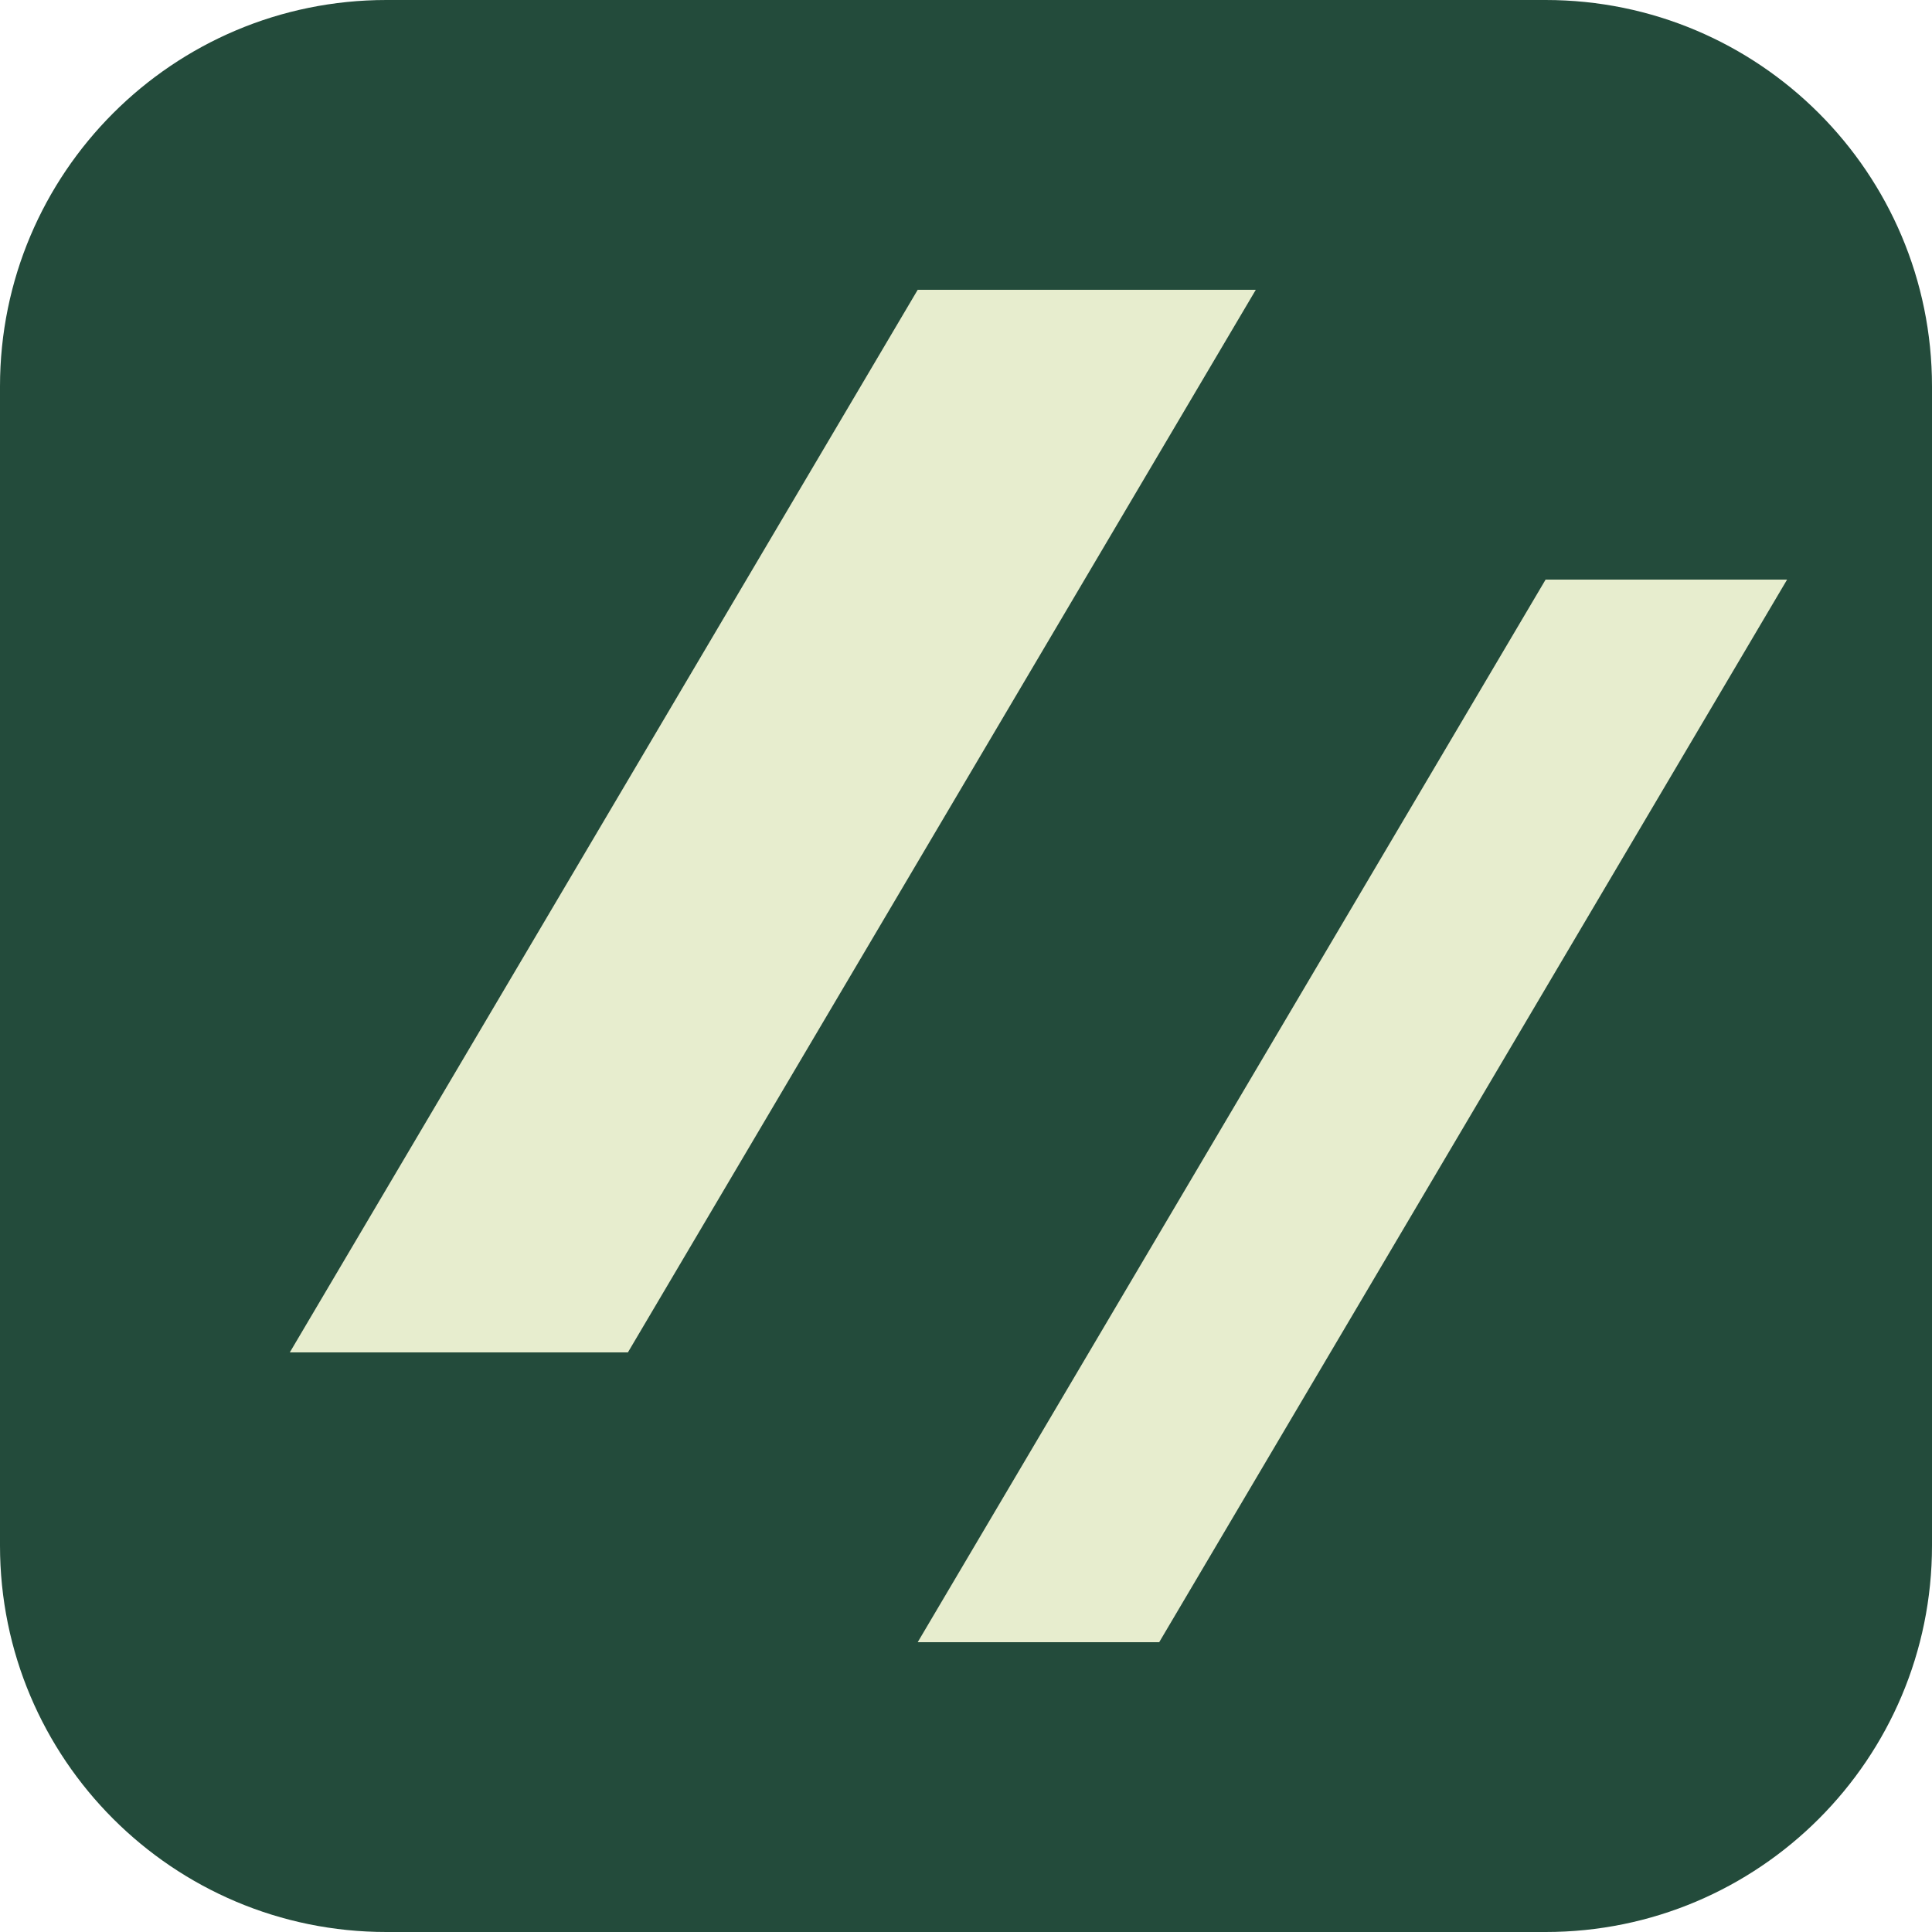
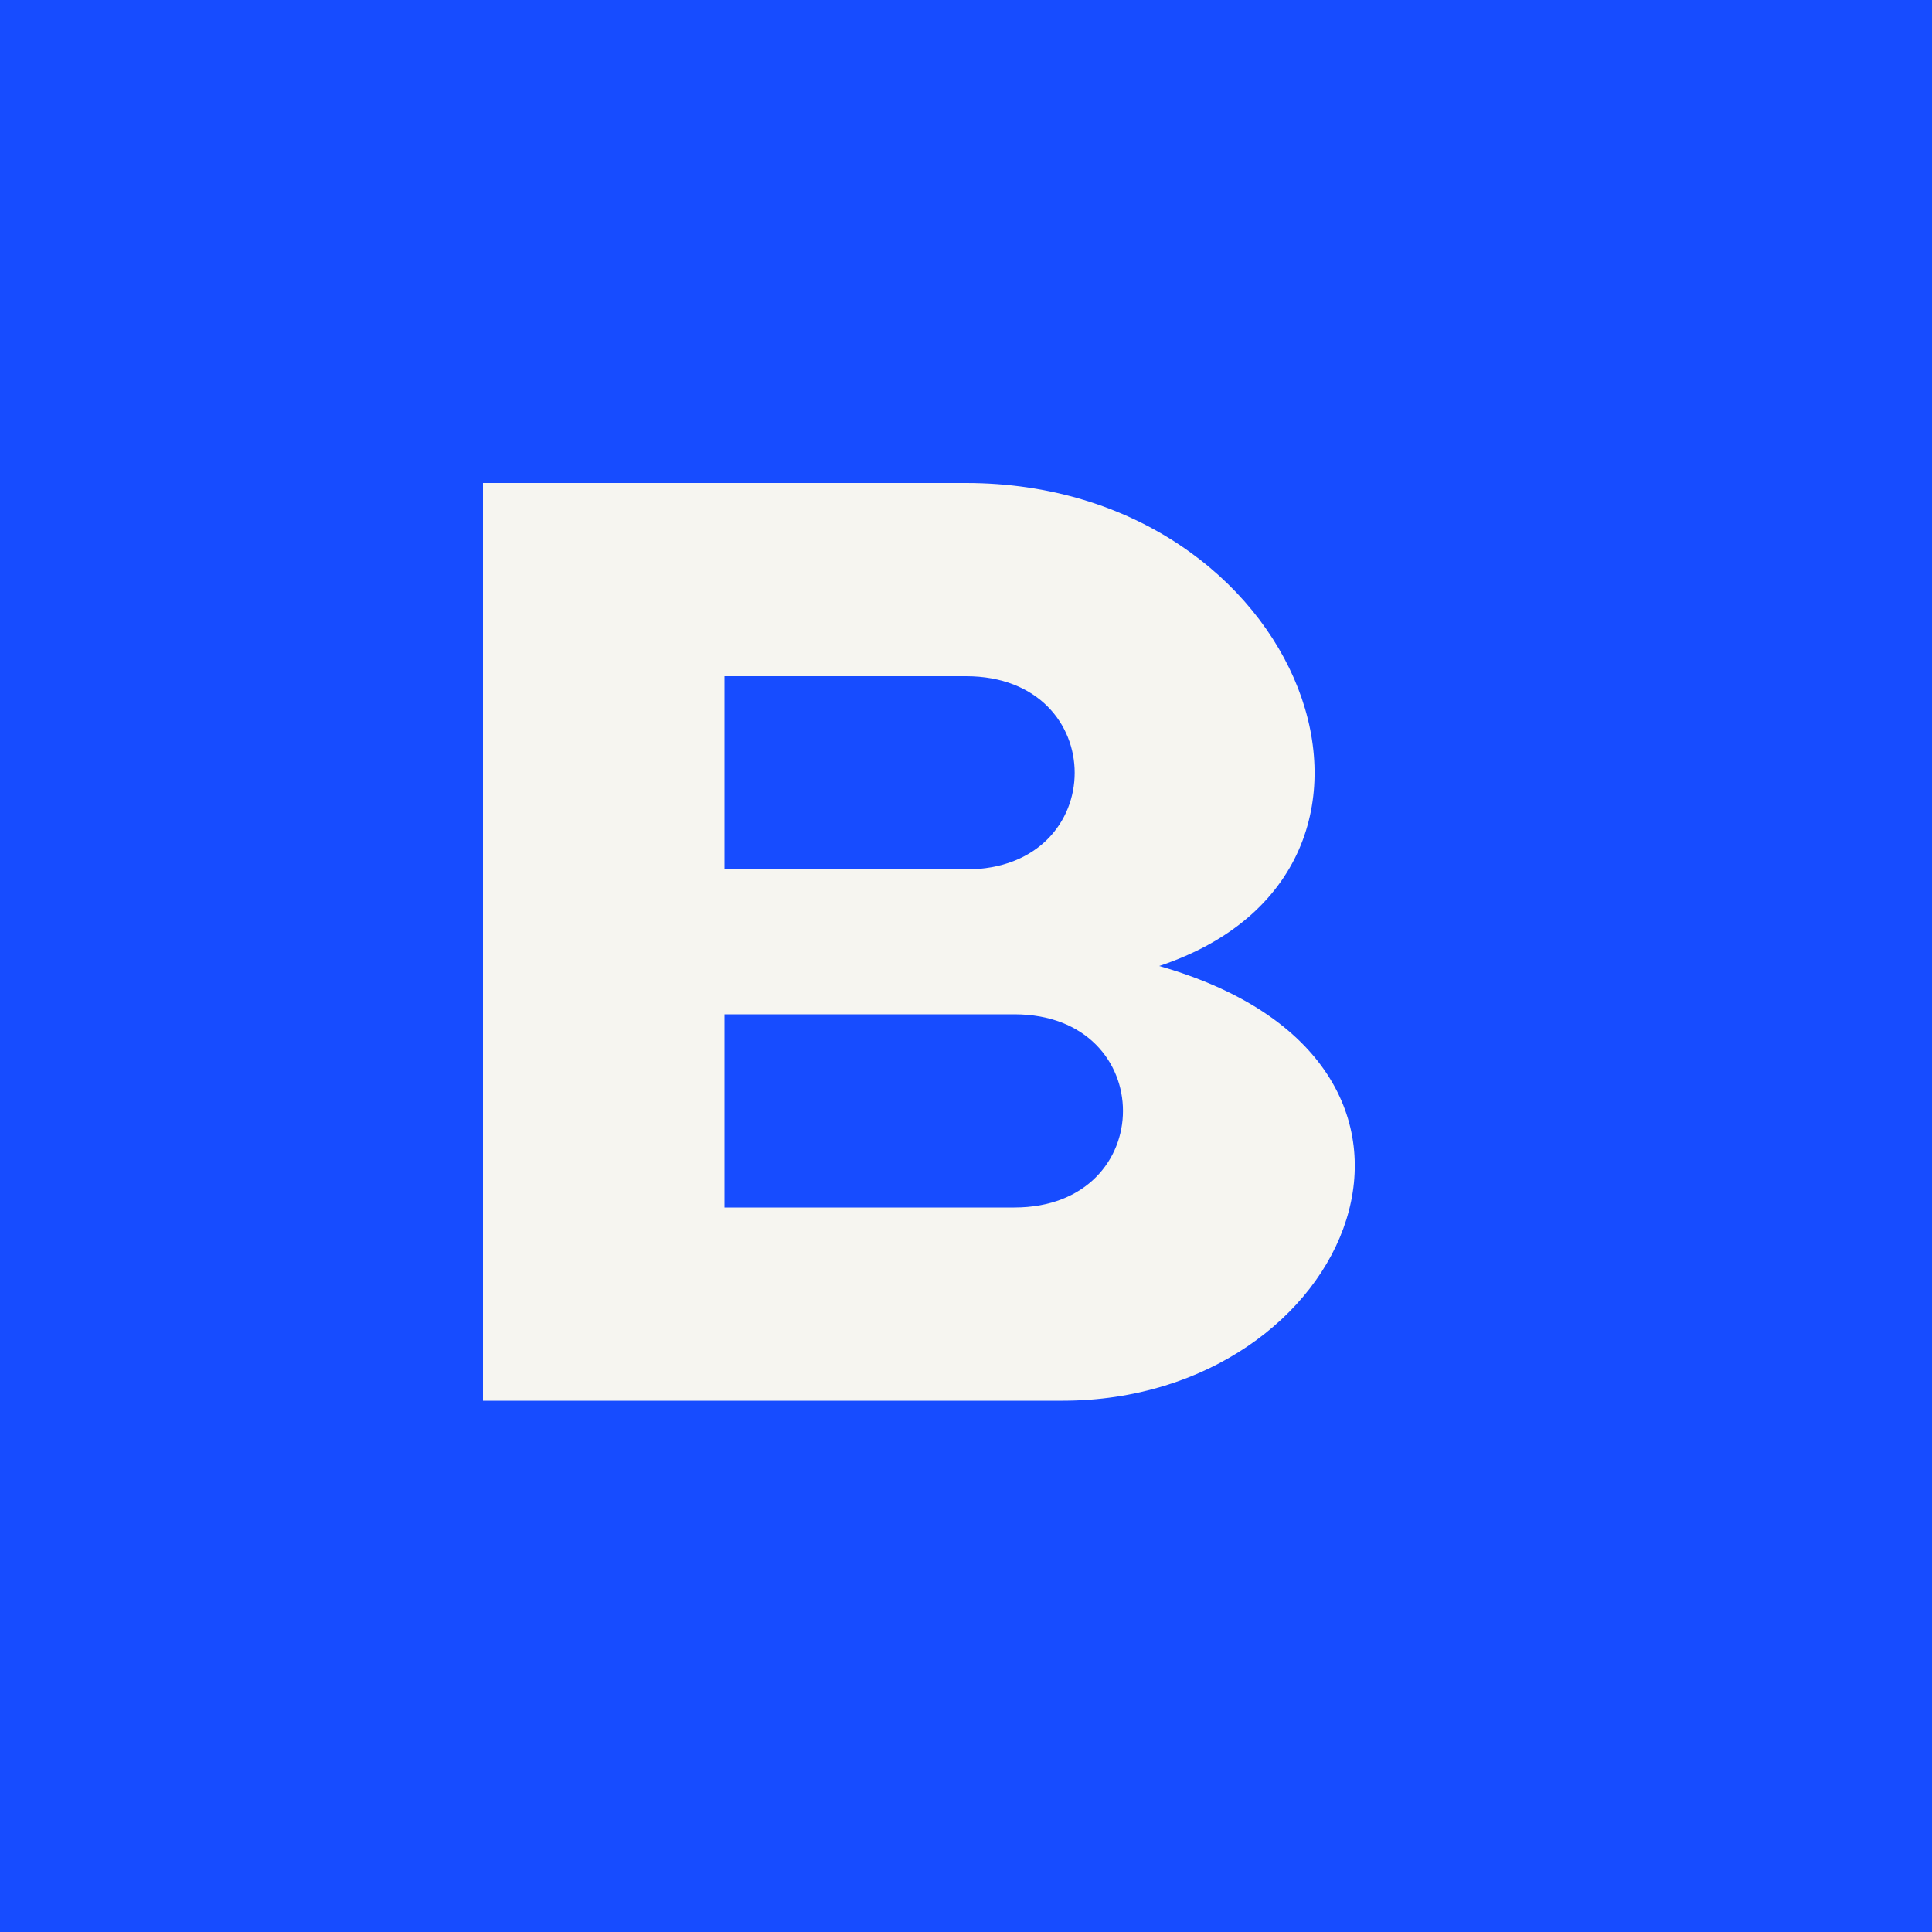
<svg xmlns="http://www.w3.org/2000/svg" viewBox="0 0 40 40">
-   <rect width="40" height="40" rx="8" fill="#234b3b" />
-   <path d="M6 28 19 6h7L13 28zm13 6L32 12h5L24 34z" fill="#e7edce" />
+   <rect width="40" height="40" fill="#174cff" />
+   <path d="M10 29V10h10c7 0 10 8 4 10 7 2 4 9-2 9zm5-11h5c3 0 3-4 0-4h-5zm0 7h6c3 0 3-4 0-4h-6z" fill="#f6f5f0" />
</svg>
